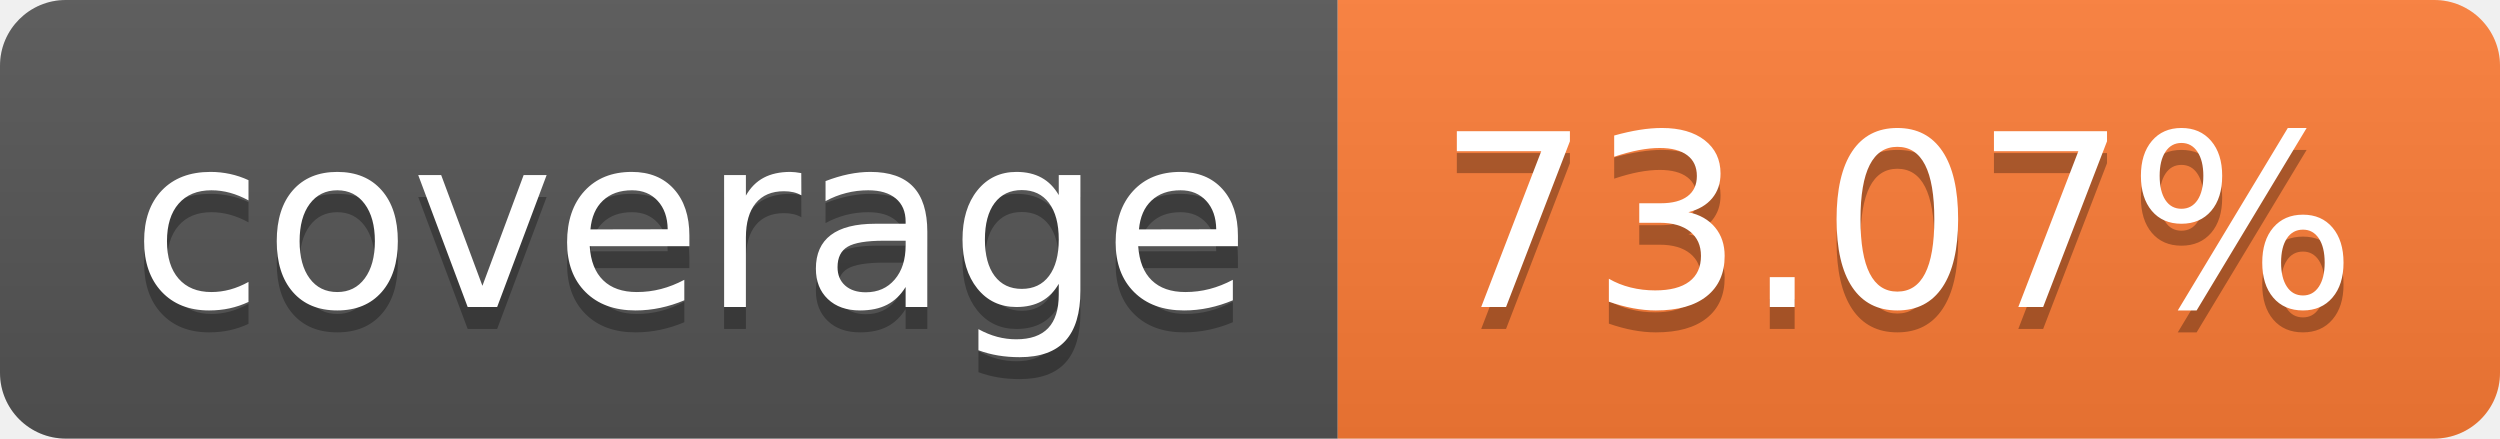
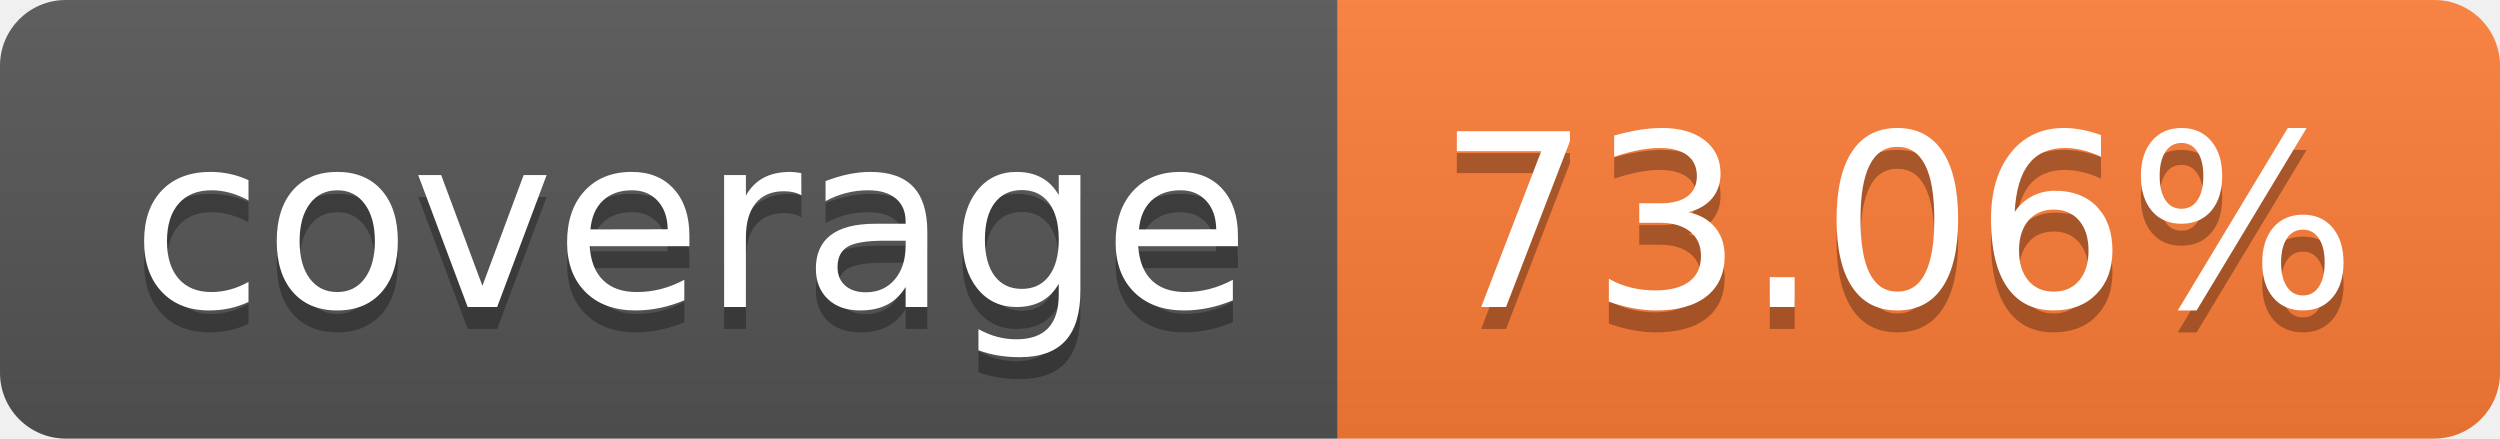
- <svg xmlns="http://www.w3.org/2000/svg" width="114" height="20" role="img" aria-label="coverage: 73.07%">
+ <svg xmlns="http://www.w3.org/2000/svg" width="114" height="20" role="img" aria-label="coverage: 73.06%">
  <linearGradient id="s" x2="0" y2="100%">
    <stop offset="0" stop-color="#bbb" stop-opacity=".1" />
    <stop offset="1" stop-opacity=".1" />
  </linearGradient>
  <clipPath id="r">
    <rect width="114" height="20" rx="3" fill="#fff" />
  </clipPath>
  <g clip-path="url(#r)">
    <rect width="61" height="20" fill="#555" />
    <rect x="61" width="53" height="20" fill="#fe7d37" />
    <rect width="114" height="20" fill="url(#s)" />
  </g>
  <g fill="#fff" text-anchor="middle" font-family="Verdana,Geneva,DejaVu Sans,sans-serif" text-rendering="geometricPrecision" font-size="110">
    <text aria-hidden="true" x="315" y="150" fill="#010101" fill-opacity=".3" transform="scale(.1)" textLength="510">coverage</text>
    <text x="315" y="140" transform="scale(.1)" fill="#fff" textLength="510">coverage</text>
-     <text aria-hidden="true" x="865" y="150" fill="#010101" fill-opacity=".3" transform="scale(.1)" textLength="430">73.07%</text>
-     <text x="865" y="140" transform="scale(.1)" fill="#fff" textLength="430">73.07%</text>
+     <text aria-hidden="true" x="865" y="150" fill="#010101" fill-opacity=".3" transform="scale(.1)" textLength="430">73.06%</text>
+     <text x="865" y="140" transform="scale(.1)" fill="#fff" textLength="430">73.06%</text>
  </g>
</svg>
